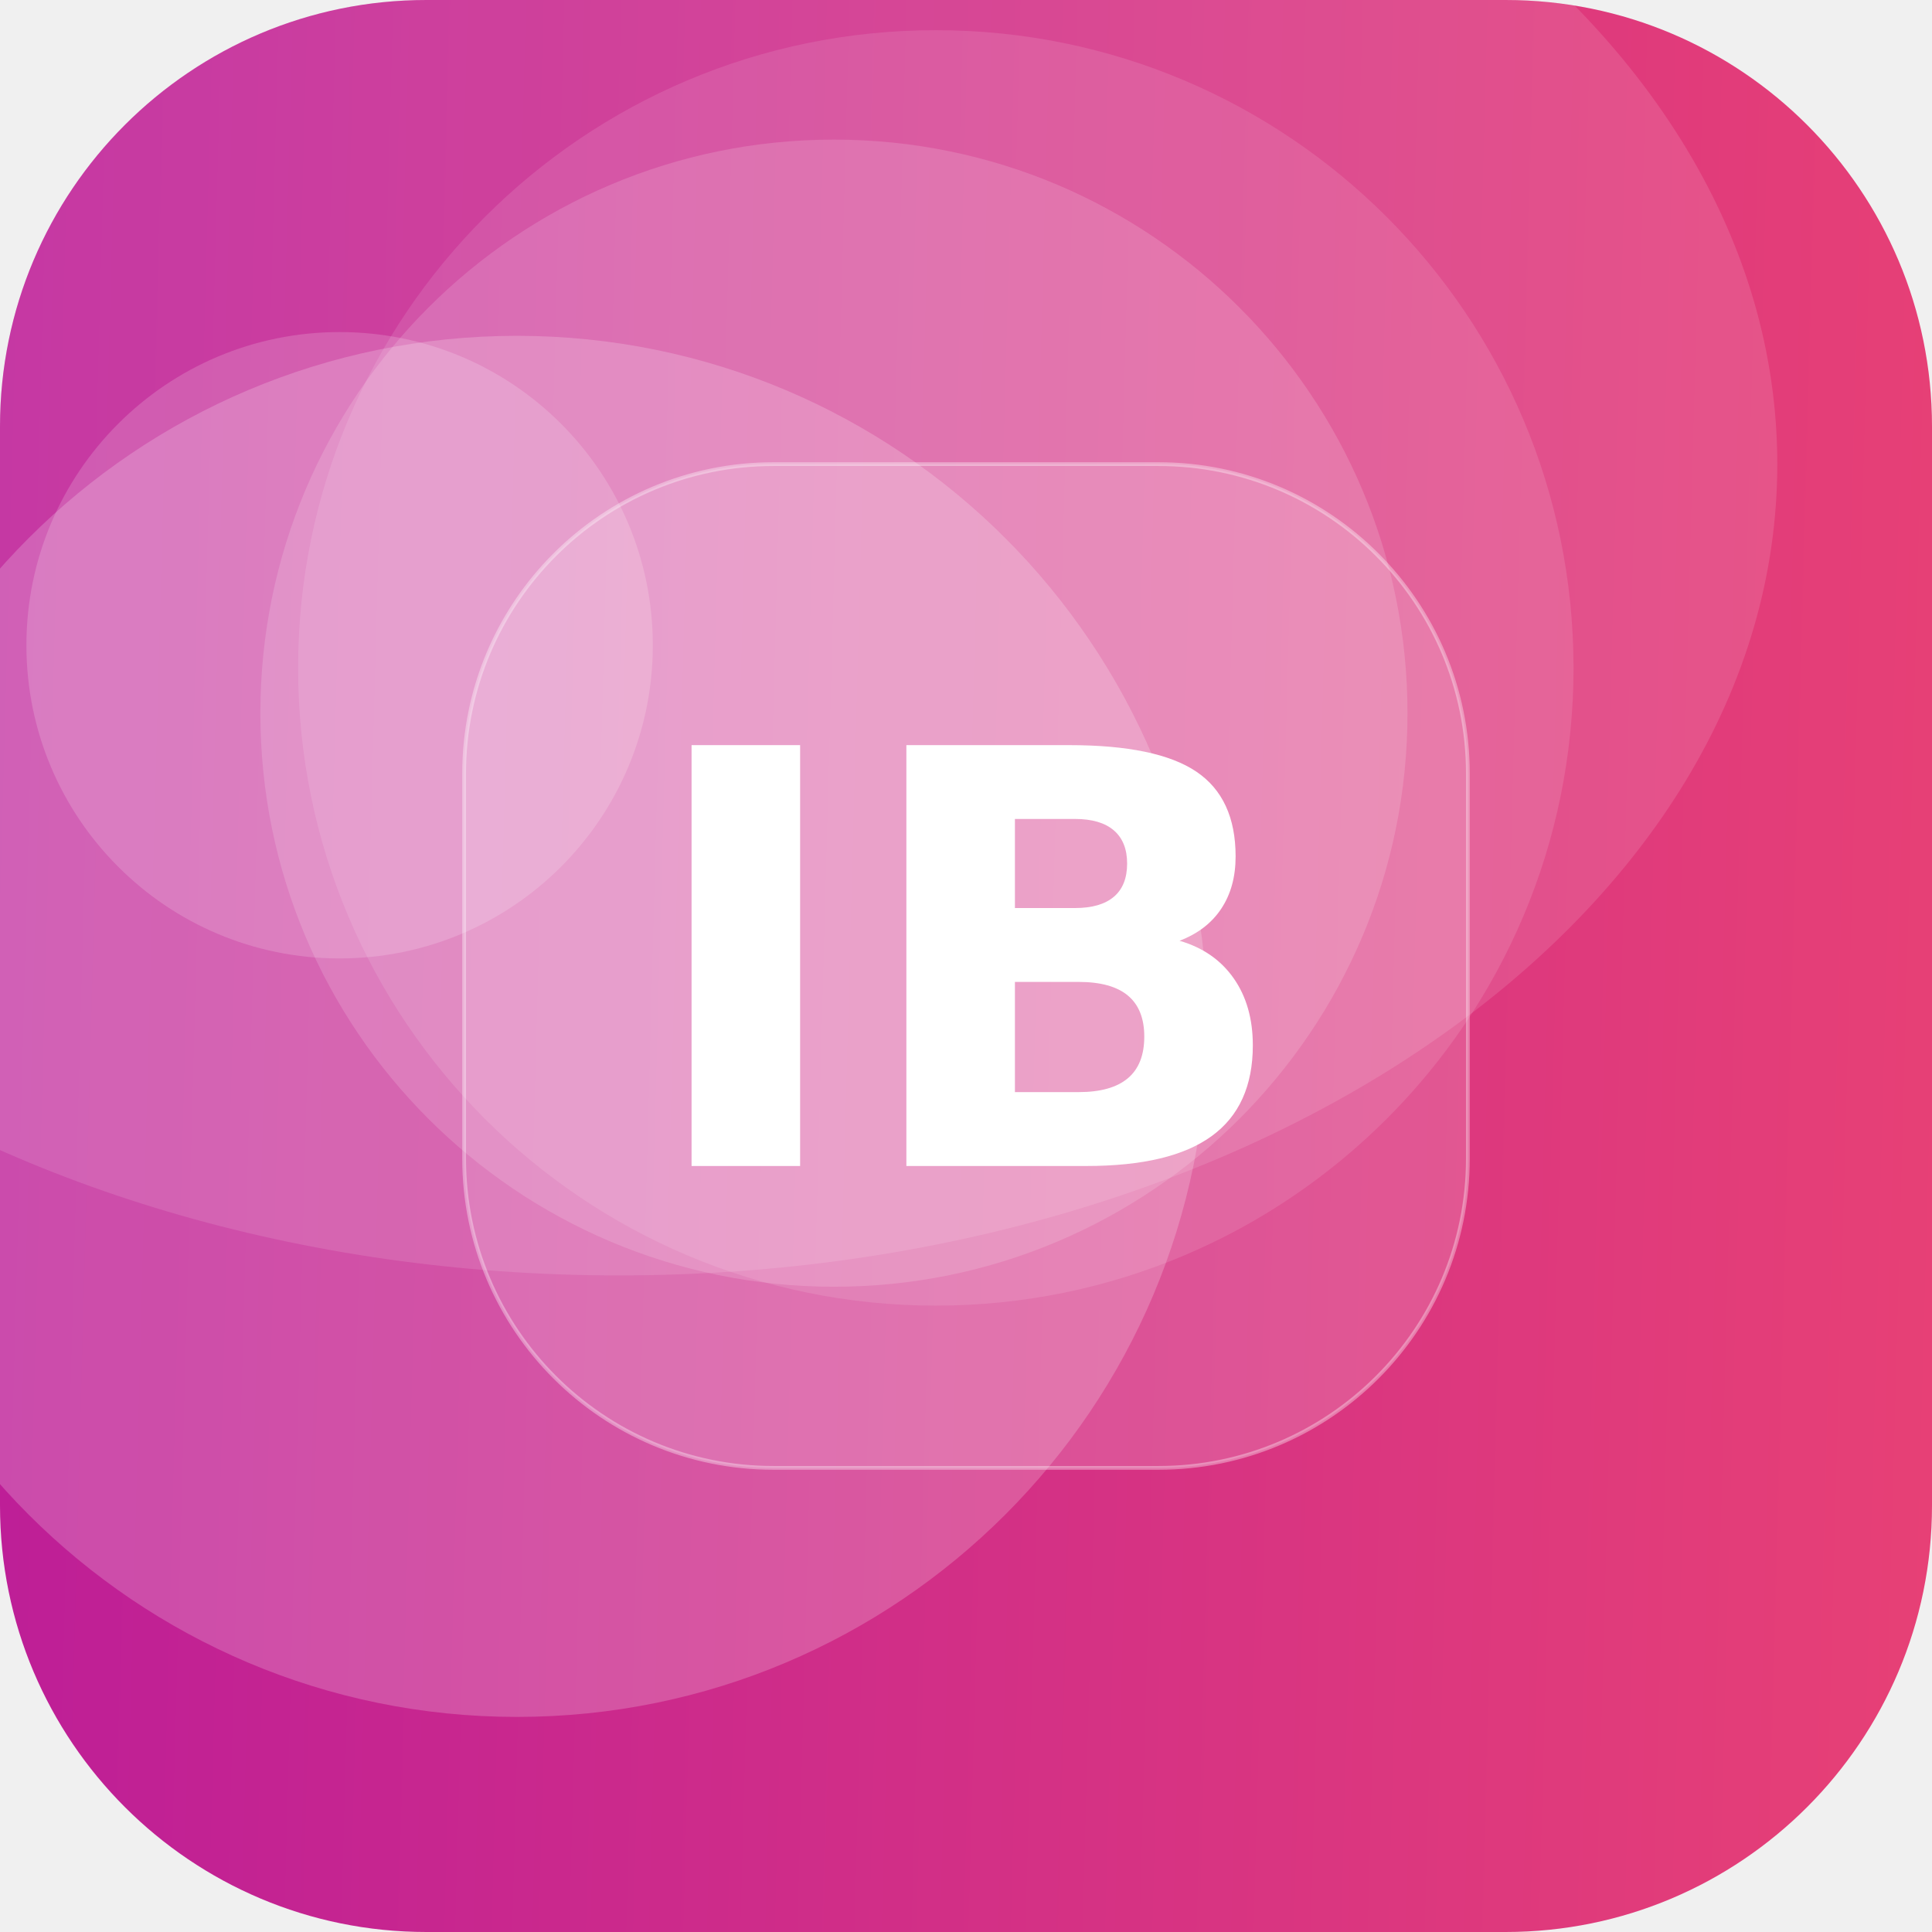
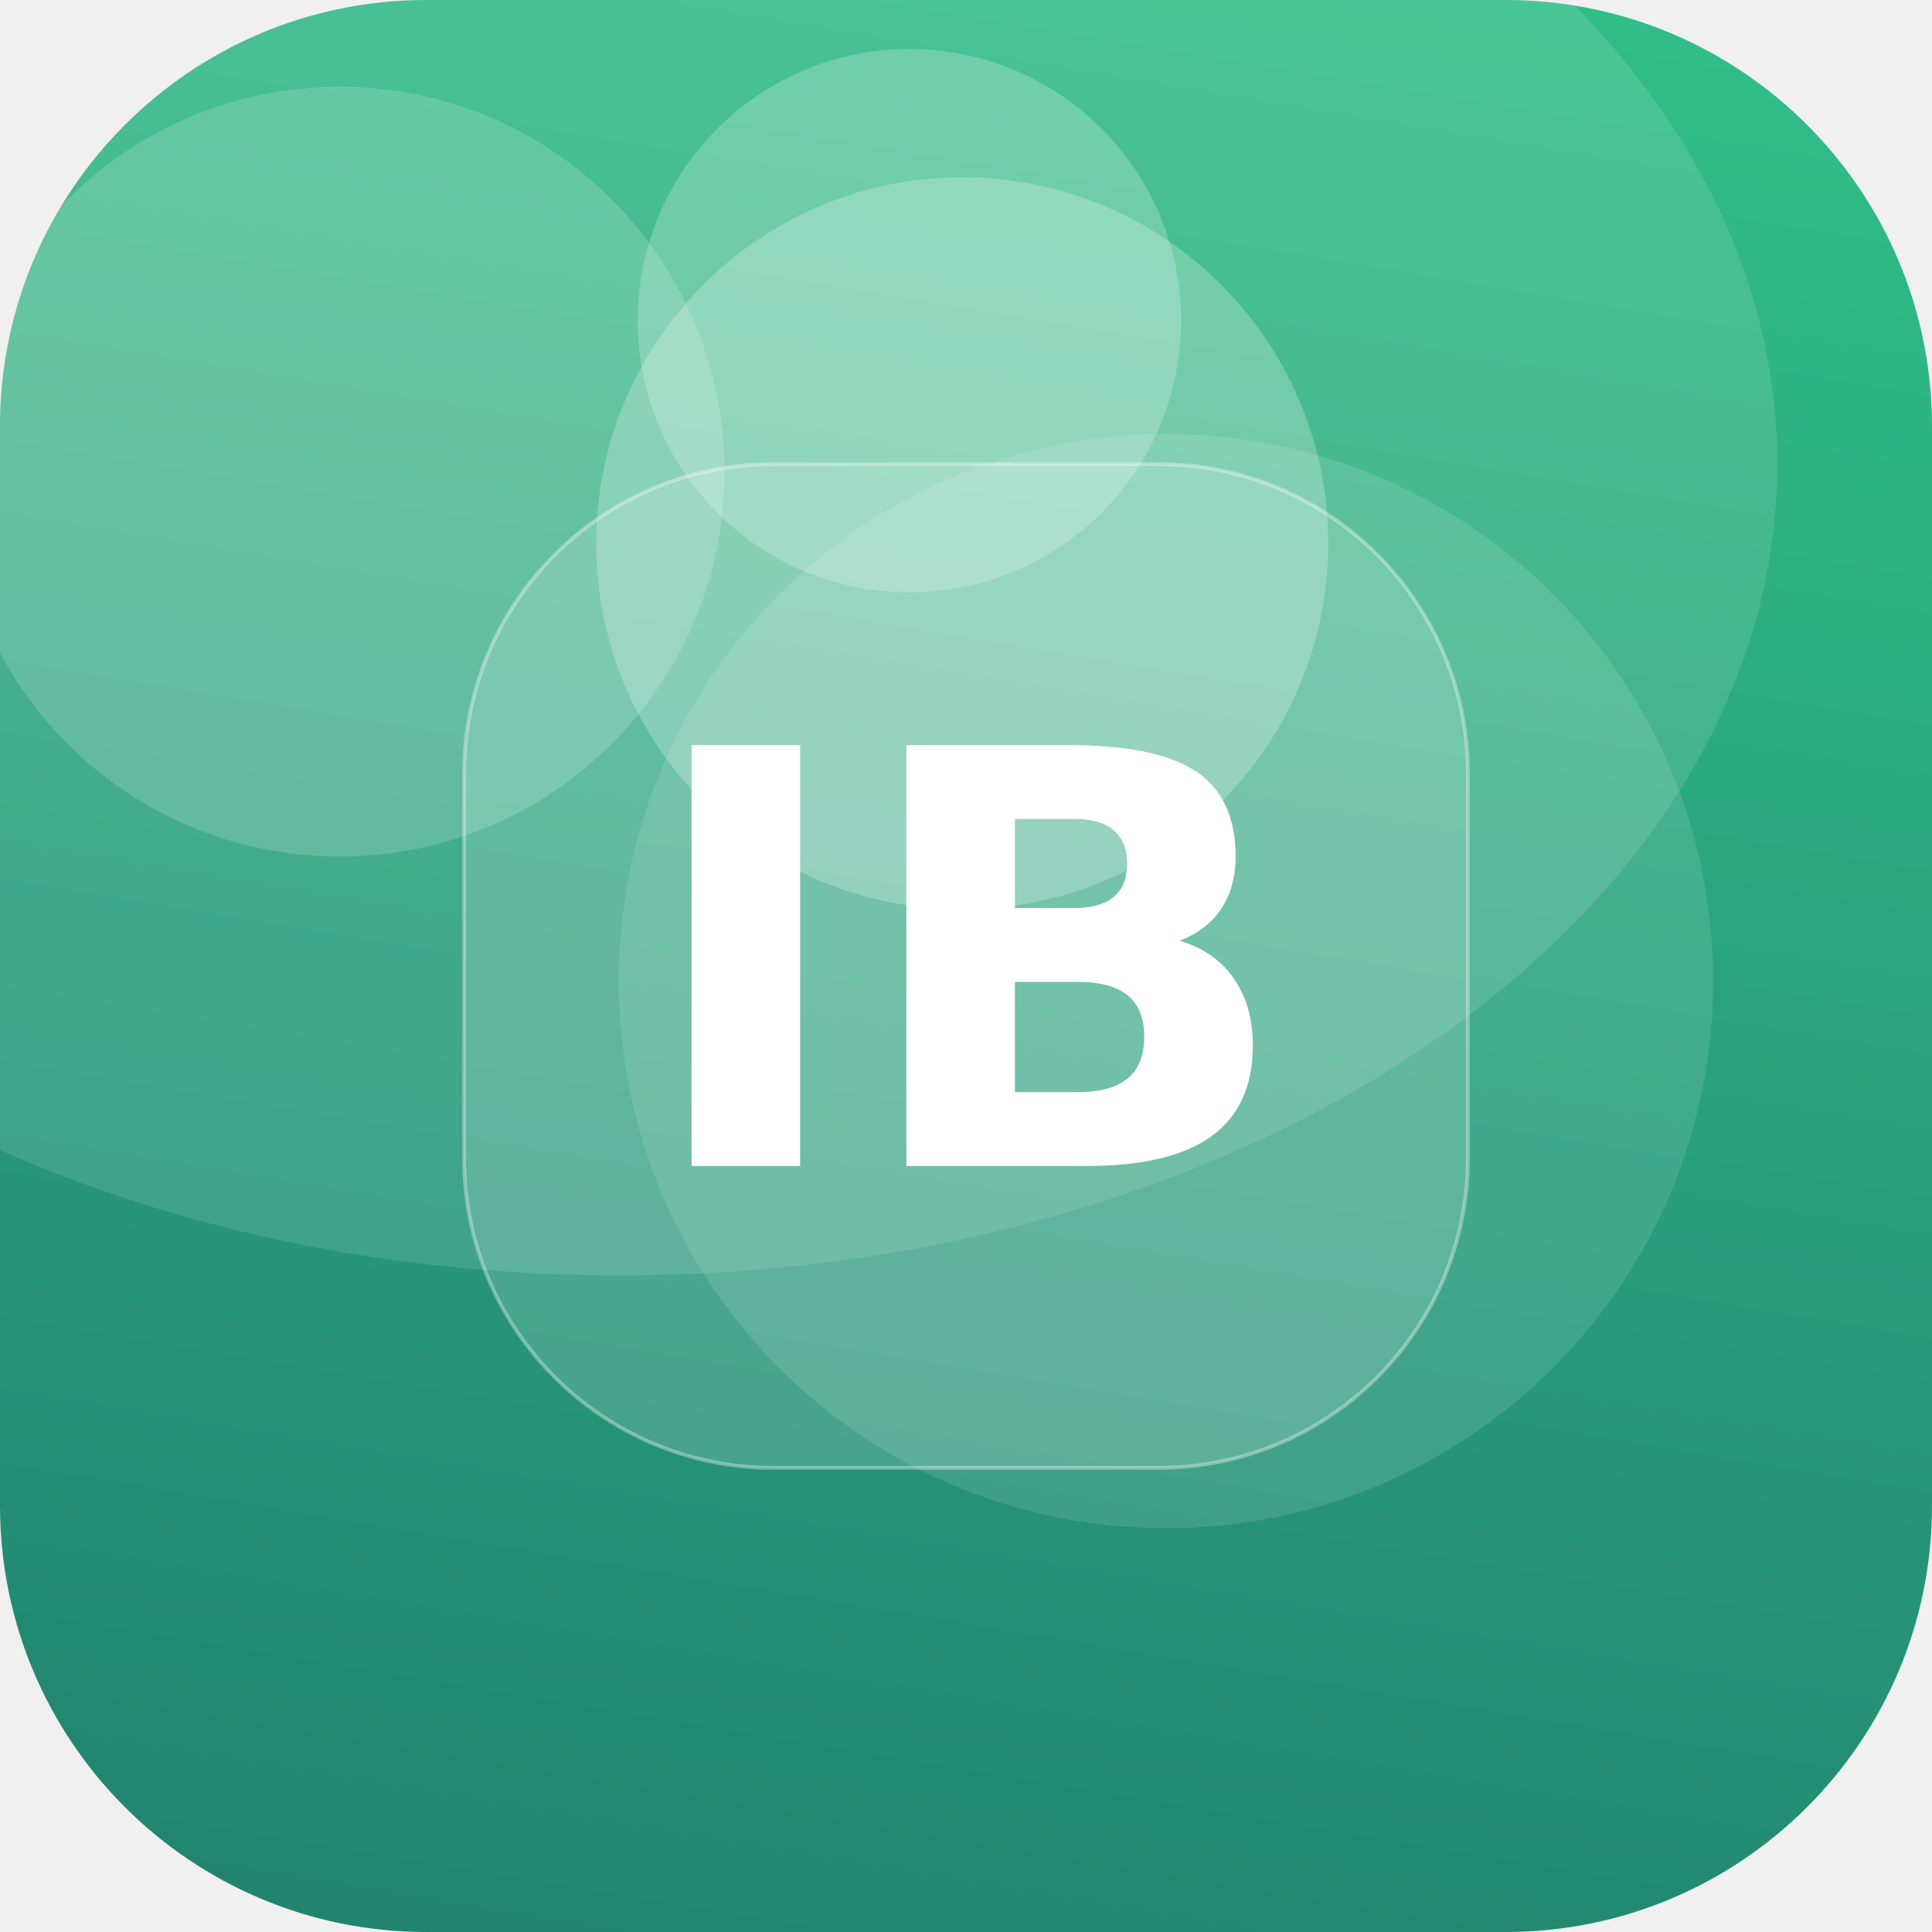
<svg xmlns="http://www.w3.org/2000/svg" width="512" height="512" viewBox="0 0 512 512">
  <defs>
-     <linearGradient id="g" x1="0" y1="0" x2="1" y2="1" gradientTransform="rotate(137 0.5 0.5)">
-       <stop offset="0" stop-color="#EF476F" />
-       <stop offset="1" stop-color="#B5179E" />
+     <linearGradient id="g" x1="0" y1="0" x2="1" y2="1" gradientTransform="rotate(54 0.5 0.5)">
+       <stop offset="0" stop-color="#33C78C" />
+       <stop offset="1" stop-color="#1F7A6B" />
    </linearGradient>
    <clipPath id="c">
      <rect width="512" height="512" rx="113" />
    </clipPath>
  </defs>
  <g clip-path="url(#c)">
    <rect width="512" height="512" fill="url(#g)" />
-     <circle cx="90" cy="171" r="83" fill="#FFFFFF" fill-opacity="0.17" />
-     <circle cx="137" cy="272" r="183" fill="#FFFFFF" fill-opacity="0.20" />
-     <circle cx="221" cy="189" r="152" fill="#FFFFFF" fill-opacity="0.15" />
-     <circle cx="248" cy="177" r="169" fill="#FFFFFF" fill-opacity="0.11" />
+     <circle cx="309" cy="260" r="145" fill="#FFFFFF" fill-opacity="0.12" />
+     <circle cx="241" cy="85" r="72" fill="#FFFFFF" fill-opacity="0.22" />
+     <circle cx="255" cy="144" r="97" fill="#FFFFFF" fill-opacity="0.24" />
+     <circle cx="90" cy="125" r="102" fill="#FFFFFF" fill-opacity="0.17" />
    <ellipse cx="164" cy="123" rx="307" ry="215" fill="#FFFFFF" fill-opacity="0.12" />
    <rect x="123" y="123" width="266" height="266" rx="82" fill="#FFFFFF" fill-opacity="0.16" stroke="#FFFFFF" stroke-opacity="0.35" />
    <text x="50%" y="50%" dy="53" text-anchor="middle" font-family="DejaVu Sans, Helvetica, Arial, sans-serif" font-weight="bold" font-size="153" fill="#FFFFFF">IB</text>
  </g>
</svg>
